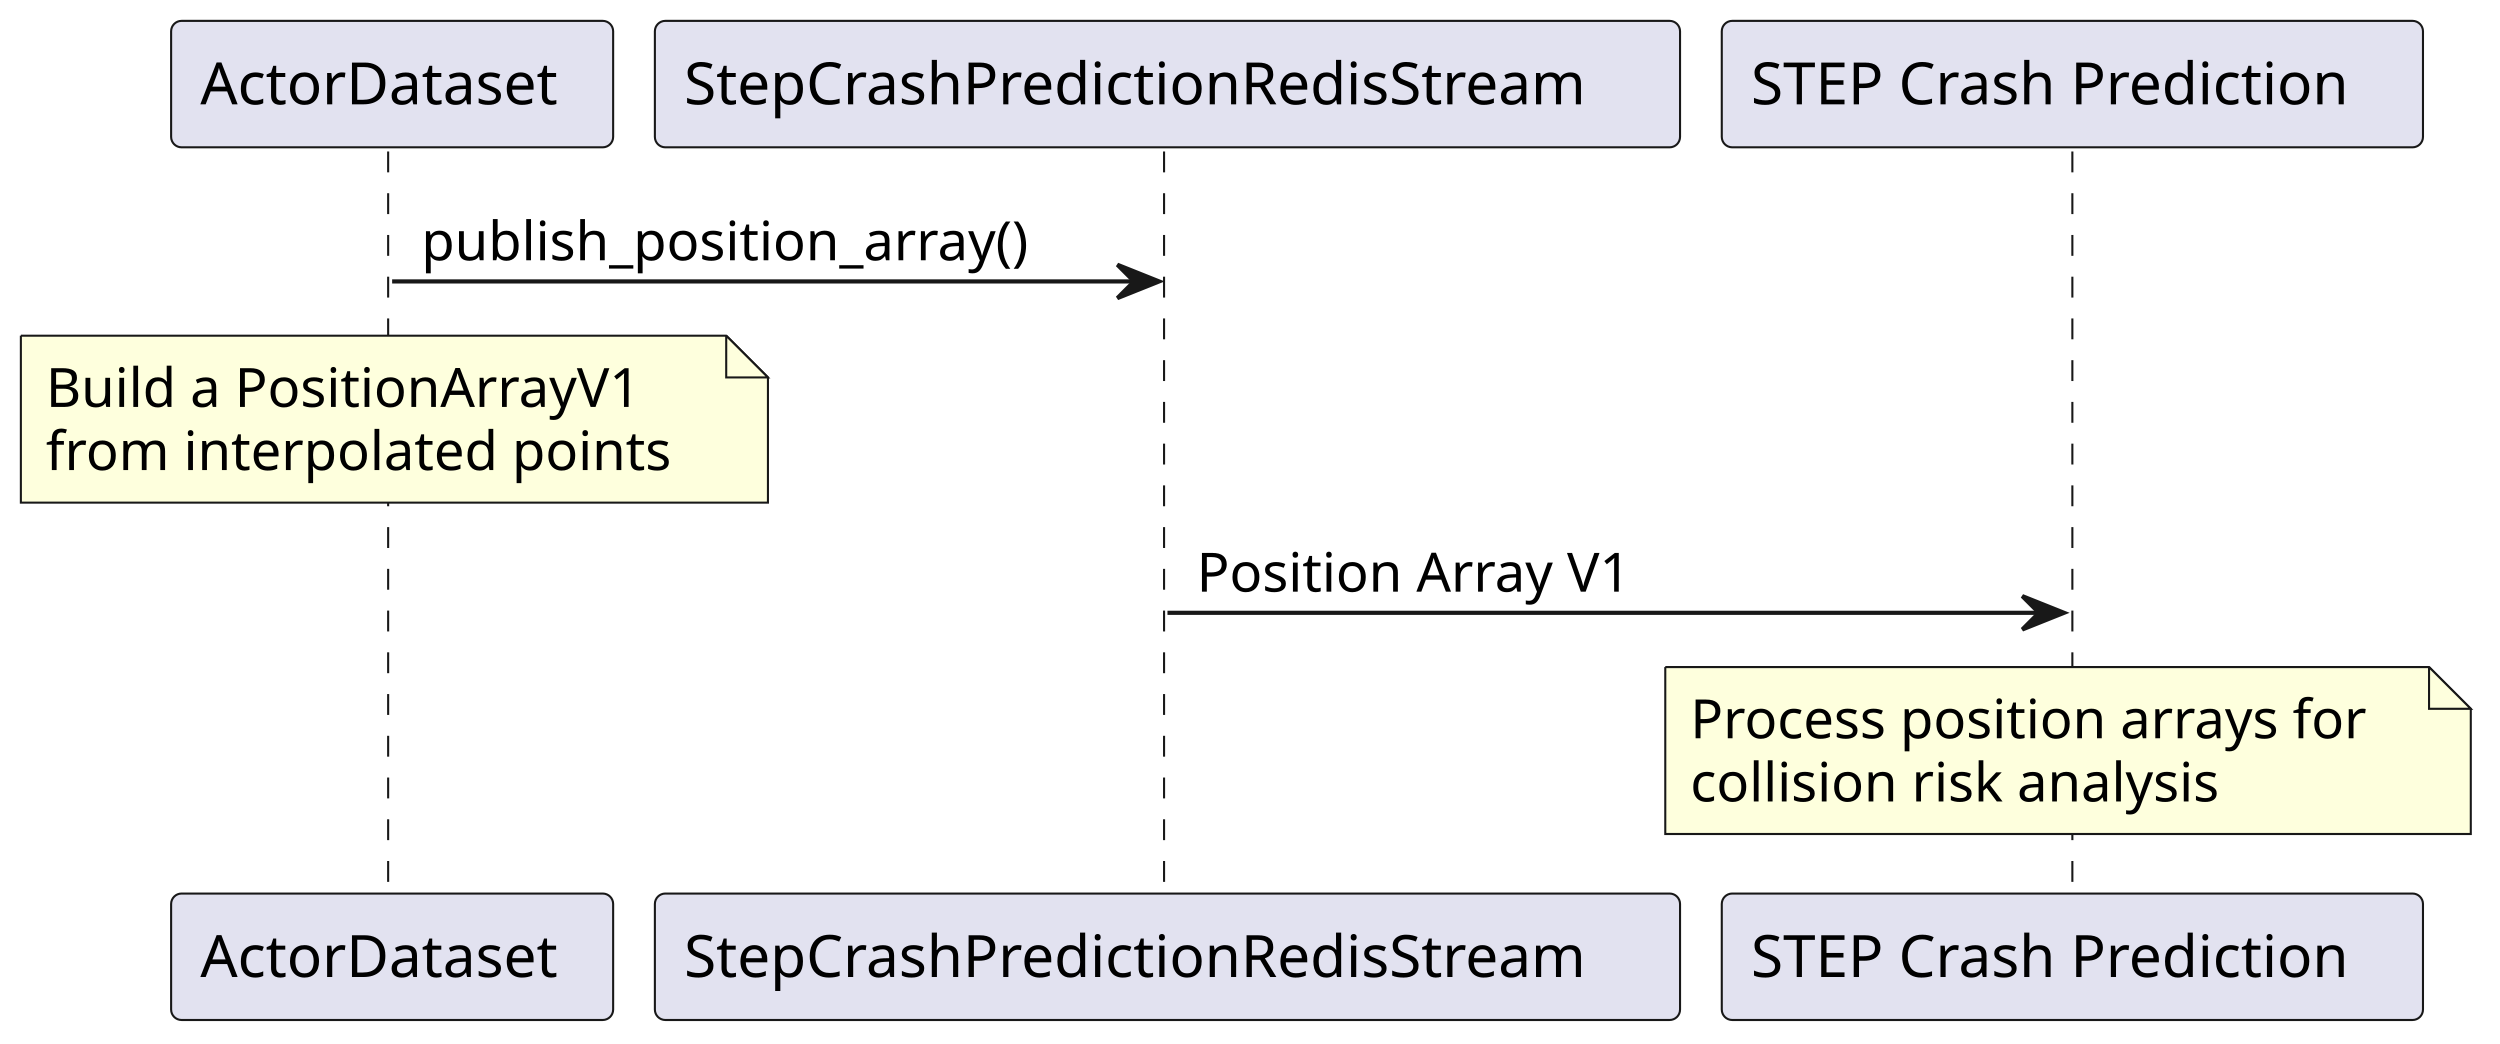
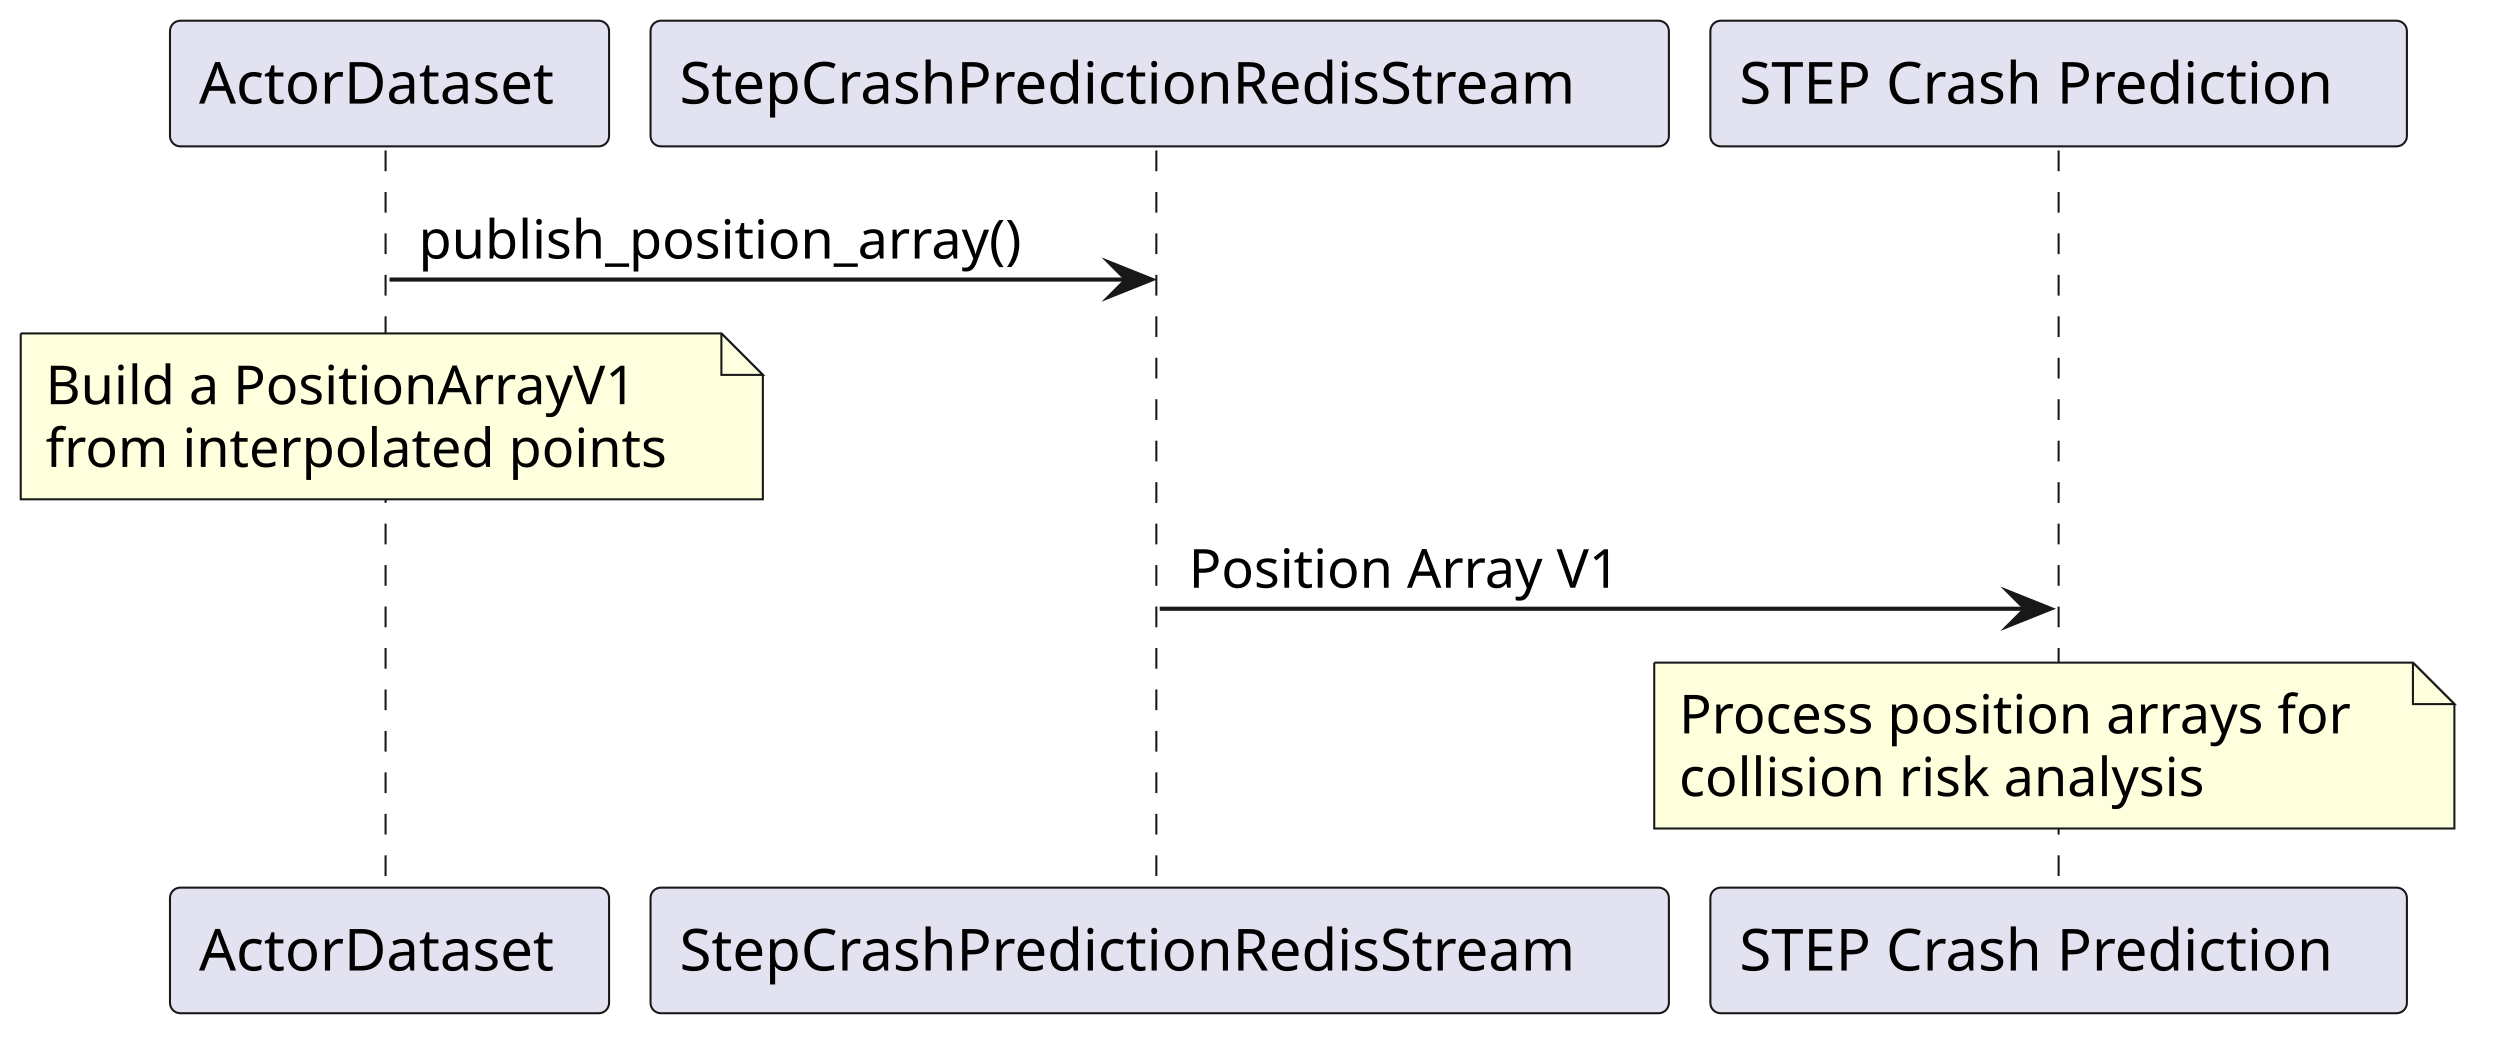
- <svg xmlns="http://www.w3.org/2000/svg" contentStyleType="text/css" data-diagram-type="SEQUENCE" height="250px" preserveAspectRatio="none" style="width:599px;height:250px;background:#FFFFFF;" version="1.1" viewBox="0 0 599 250" width="599px" zoomAndPan="magnify">
+ <svg xmlns="http://www.w3.org/2000/svg" contentStyleType="text/css" data-diagram-type="SEQUENCE" height="252px" preserveAspectRatio="none" style="width:603px;height:252px;background:#FFFFFF;" version="1.1" viewBox="0 0 603 252" width="603px" zoomAndPan="magnify">
  <defs />
  <g>
-     <g class="participant-lifeline" data-entity-uid="part1" data-qualified-name="ActorDataset" id="part1-lifeline">
+     <g class="participant-lifeline" data-entity-uid="part1" data-qualified-name="ActorDataset" data-source-line="1" id="part1-lifeline">
      <g>
        <rect fill="#000000" fill-opacity="0" height="178.797" width="8" x="89.955" y="36.297" />
        <line style="stroke:#181818;stroke-width:0.5;stroke-dasharray:5,5;" x1="93" x2="93" y1="36.297" y2="215.094" />
      </g>
    </g>
-     <g class="participant-lifeline" data-entity-uid="part2" data-qualified-name="RedisStream" id="part2-lifeline">
+     <g class="participant-lifeline" data-entity-uid="part2" data-qualified-name="RedisStream" data-source-line="2" id="part2-lifeline">
      <g>
        <rect fill="#000000" fill-opacity="0" height="178.797" width="8" x="275.724" y="36.297" />
        <line style="stroke:#181818;stroke-width:0.5;stroke-dasharray:5,5;" x1="278.909" x2="278.909" y1="36.297" y2="215.094" />
      </g>
    </g>
-     <g class="participant-lifeline" data-entity-uid="part3" data-qualified-name="CrashPrediction" id="part3-lifeline">
+     <g class="participant-lifeline" data-entity-uid="part3" data-qualified-name="CrashPrediction" data-source-line="3" id="part3-lifeline">
      <g>
        <rect fill="#000000" fill-opacity="0" height="178.797" width="8" x="492.541" y="36.297" />
        <line style="stroke:#181818;stroke-width:0.5;stroke-dasharray:5,5;" x1="496.538" x2="496.538" y1="36.297" y2="215.094" />
      </g>
    </g>
-     <g class="participant participant-head" data-entity-uid="part1" data-qualified-name="ActorDataset" id="part1-head">
+     <g class="participant participant-head" data-entity-uid="part1" data-qualified-name="ActorDataset" data-source-line="1" id="part1-head">
      <rect fill="#E2E2F0" height="30.297" rx="2.5" ry="2.5" style="stroke:#181818;stroke-width:0.5;" width="105.909" x="41" y="5" />
      <text fill="#000000" font-family="sans-serif" font-size="14" lengthAdjust="spacing" textLength="91.909" x="48" y="24.995">ActorDataset</text>
    </g>
-     <g class="participant participant-tail" data-entity-uid="part1" data-qualified-name="ActorDataset" id="part1-tail">
+     <g class="participant participant-tail" data-entity-uid="part1" data-qualified-name="ActorDataset" data-source-line="1" id="part1-tail">
      <rect fill="#E2E2F0" height="30.297" rx="2.5" ry="2.5" style="stroke:#181818;stroke-width:0.5;" width="105.909" x="41" y="214.094" />
      <text fill="#000000" font-family="sans-serif" font-size="14" lengthAdjust="spacing" textLength="91.909" x="48" y="234.089">ActorDataset</text>
    </g>
-     <g class="participant participant-head" data-entity-uid="part2" data-qualified-name="RedisStream" id="part2-head">
+     <g class="participant participant-head" data-entity-uid="part2" data-qualified-name="RedisStream" data-source-line="2" id="part2-head">
      <rect fill="#E2E2F0" height="30.297" rx="2.5" ry="2.5" style="stroke:#181818;stroke-width:0.5;" width="245.629" x="156.909" y="5" />
      <text fill="#000000" font-family="sans-serif" font-size="14" lengthAdjust="spacing" textLength="231.629" x="163.909" y="24.995">StepCrashPredictionRedisStream</text>
    </g>
-     <g class="participant participant-tail" data-entity-uid="part2" data-qualified-name="RedisStream" id="part2-tail">
+     <g class="participant participant-tail" data-entity-uid="part2" data-qualified-name="RedisStream" data-source-line="2" id="part2-tail">
      <rect fill="#E2E2F0" height="30.297" rx="2.5" ry="2.5" style="stroke:#181818;stroke-width:0.5;" width="245.629" x="156.909" y="214.094" />
      <text fill="#000000" font-family="sans-serif" font-size="14" lengthAdjust="spacing" textLength="231.629" x="163.909" y="234.089">StepCrashPredictionRedisStream</text>
    </g>
-     <g class="participant participant-head" data-entity-uid="part3" data-qualified-name="CrashPrediction" id="part3-head">
+     <g class="participant participant-head" data-entity-uid="part3" data-qualified-name="CrashPrediction" data-source-line="3" id="part3-head">
      <rect fill="#E2E2F0" height="30.297" rx="2.5" ry="2.5" style="stroke:#181818;stroke-width:0.5;" width="168.007" x="412.538" y="5" />
      <text fill="#000000" font-family="sans-serif" font-size="14" lengthAdjust="spacing" textLength="154.007" x="419.538" y="24.995">STEP Crash Prediction</text>
    </g>
-     <g class="participant participant-tail" data-entity-uid="part3" data-qualified-name="CrashPrediction" id="part3-tail">
+     <g class="participant participant-tail" data-entity-uid="part3" data-qualified-name="CrashPrediction" data-source-line="3" id="part3-tail">
      <rect fill="#E2E2F0" height="30.297" rx="2.5" ry="2.5" style="stroke:#181818;stroke-width:0.5;" width="168.007" x="412.538" y="214.094" />
      <text fill="#000000" font-family="sans-serif" font-size="14" lengthAdjust="spacing" textLength="154.007" x="419.538" y="234.089">STEP Crash Prediction</text>
    </g>
-     <g class="message" data-entity-1="part1" data-entity-2="part2" id="msg1">
-       <polygon fill="#181818" points="267.724,63.43,277.724,67.43,267.724,71.43,271.724,67.43" style="stroke:#181818;stroke-width:1;" />
+     <g class="message" data-entity-1="part1" data-entity-2="part2" data-source-line="5" id="msg1">
+       <polygon fill="#181818" points="267.724,63.43,277.724,67.43,267.724,71.43,271.724,67.43" style="stroke:#181818;stroke-width:1;stroke-linejoin:miter;stroke-miterlimit:10;" />
      <line style="stroke:#181818;stroke-width:1;" x1="93.955" x2="273.724" y1="67.43" y2="67.43" />
      <text fill="#000000" font-family="sans-serif" font-size="13" lengthAdjust="spacing" textLength="155.93" x="100.955" y="62.364">publish_position_array()</text>
    </g>
    <path d="M5,80.43 L5,120.43 L184,120.43 L184,90.43 L174,80.43 L5,80.43" fill="#FEFFDD" style="stroke:#181818;stroke-width:0.5;" />
    <path d="M174,80.43 L174,90.43 L184,90.43 L174,80.43" fill="#FEFFDD" style="stroke:#181818;stroke-width:0.5;" />
    <text fill="#000000" font-family="sans-serif" font-size="13" lengthAdjust="spacing" textLength="152.35" x="11" y="97.497">Build a PositionArrayV1</text>
    <text fill="#000000" font-family="sans-serif" font-size="13" lengthAdjust="spacing" textLength="158.152" x="11" y="112.629">from interpolated points</text>
-     <g class="message" data-entity-1="part2" data-entity-2="part3" id="msg2">
-       <polygon fill="#181818" points="484.541,142.828,494.541,146.828,484.541,150.828,488.541,146.828" style="stroke:#181818;stroke-width:1;" />
+     <g class="message" data-entity-1="part2" data-entity-2="part3" data-source-line="10" id="msg2">
+       <polygon fill="#181818" points="484.541,142.828,494.541,146.828,484.541,150.828,488.541,146.828" style="stroke:#181818;stroke-width:1;stroke-linejoin:miter;stroke-miterlimit:10;" />
      <line style="stroke:#181818;stroke-width:1;" x1="279.724" x2="490.541" y1="146.828" y2="146.828" />
      <text fill="#000000" font-family="sans-serif" font-size="13" lengthAdjust="spacing" textLength="111.751" x="286.724" y="141.762">Position Array V1</text>
    </g>
    <path d="M399,159.828 L399,199.828 L592,199.828 L592,169.828 L582,159.828 L399,159.828" fill="#FEFFDD" style="stroke:#181818;stroke-width:0.5;" />
    <path d="M582,159.828 L582,169.828 L592,169.828 L582,159.828" fill="#FEFFDD" style="stroke:#181818;stroke-width:0.5;" />
    <text fill="#000000" font-family="sans-serif" font-size="13" lengthAdjust="spacing" textLength="172.682" x="405" y="176.895">Process position arrays for</text>
    <text fill="#000000" font-family="sans-serif" font-size="13" lengthAdjust="spacing" textLength="136.671" x="405" y="192.028">collision risk analysis</text>
  </g>
</svg>
